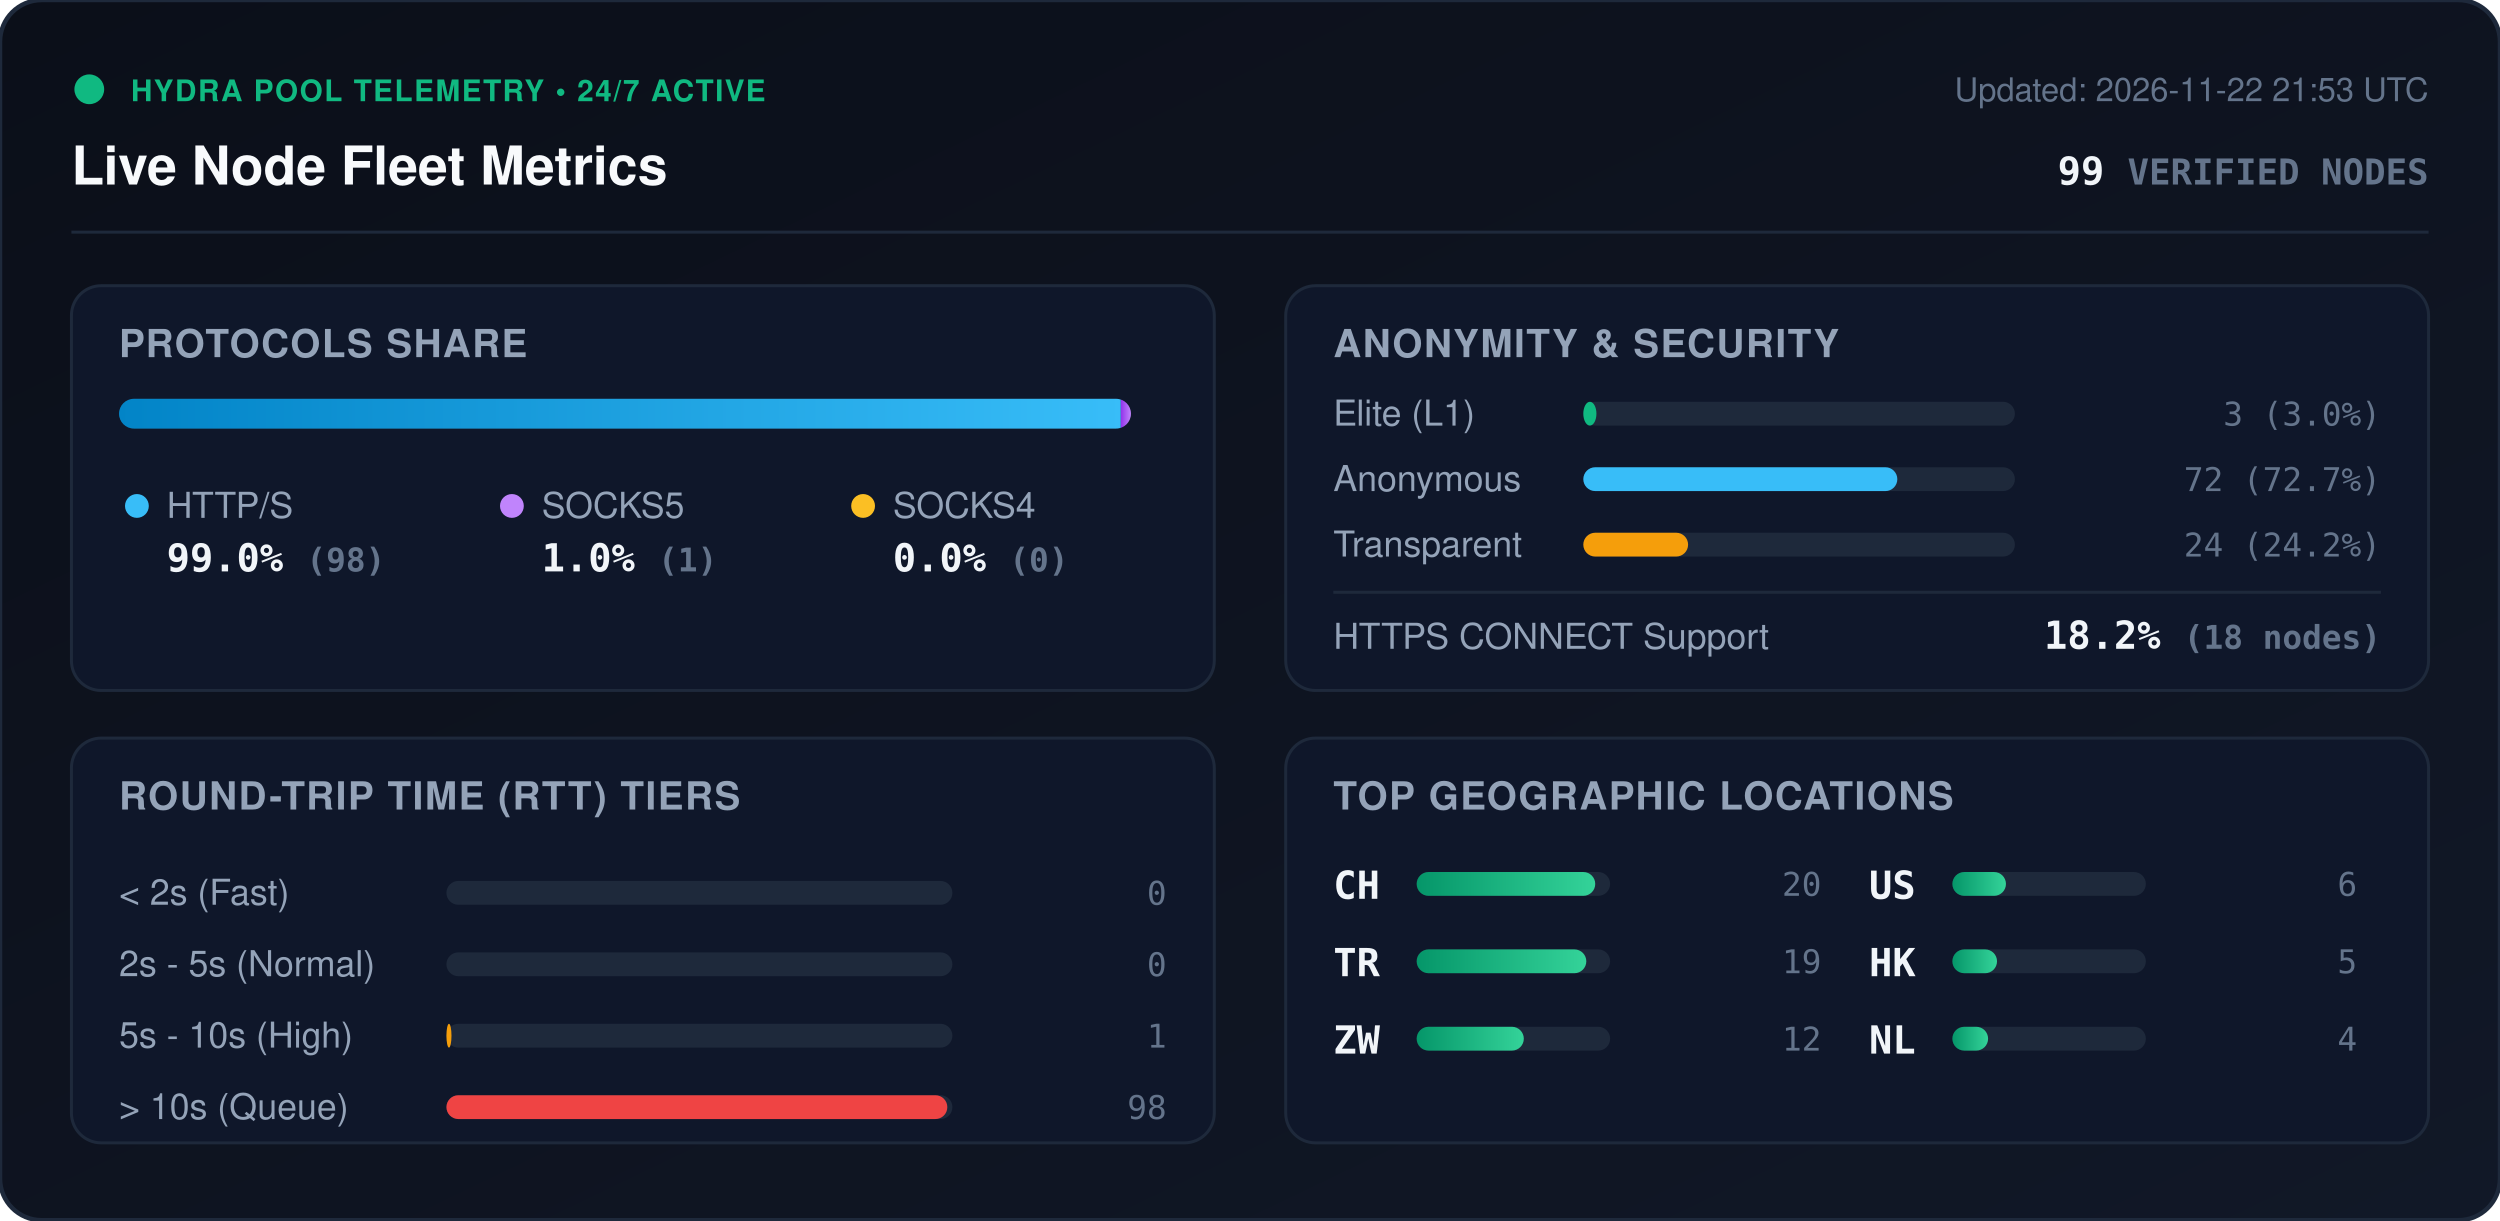
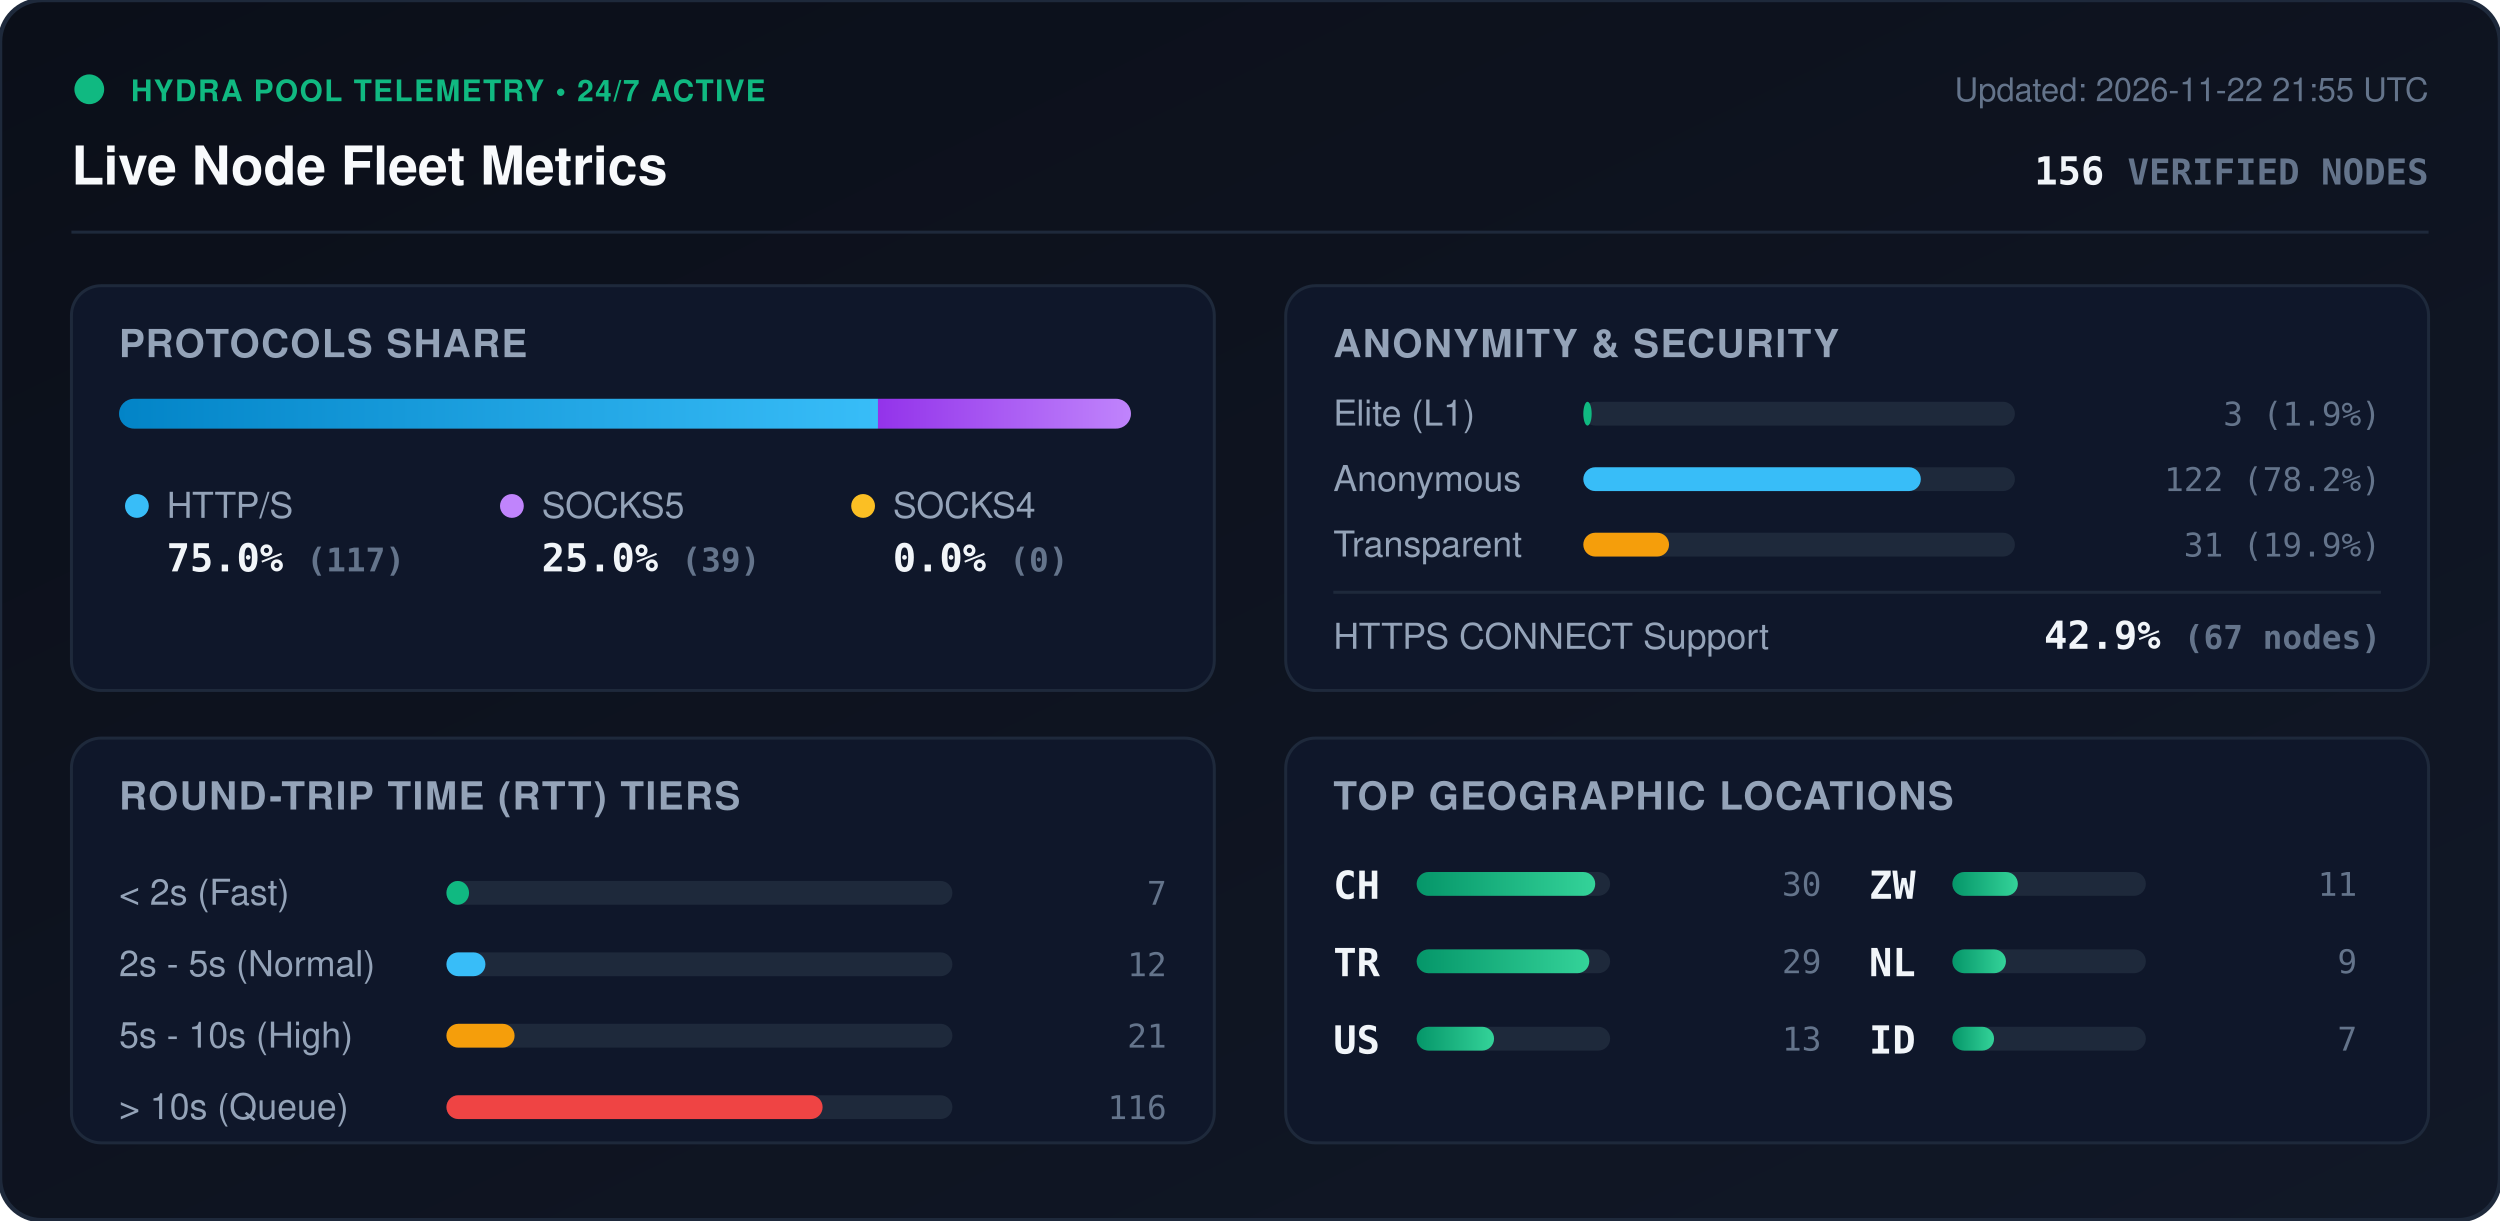
<svg xmlns="http://www.w3.org/2000/svg" viewBox="0 0 840 410" width="840" height="410" style="max-width: 100%; height: auto;">
  <defs>
    <linearGradient id="bg" x1="0%" y1="0%" x2="100%" y2="100%">
      <stop offset="0%" stop-color="#0b0f19" />
      <stop offset="100%" stop-color="#111827" />
    </linearGradient>
    <linearGradient id="bar-http" x1="0%" y1="0%" x2="100%" y2="0%">
      <stop offset="0%" stop-color="#0284c7" />
      <stop offset="100%" stop-color="#38bdf8" />
    </linearGradient>
    <linearGradient id="bar-socks5" x1="0%" y1="0%" x2="100%" y2="0%">
      <stop offset="0%" stop-color="#9333ea" />
      <stop offset="100%" stop-color="#c084fc" />
    </linearGradient>
    <linearGradient id="bar-socks4" x1="0%" y1="0%" x2="100%" y2="0%">
      <stop offset="0%" stop-color="#d97706" />
      <stop offset="100%" stop-color="#fbbf24" />
    </linearGradient>
    <linearGradient id="bar-green" x1="0%" y1="0%" x2="100%" y2="0%">
      <stop offset="0%" stop-color="#059669" />
      <stop offset="100%" stop-color="#34d399" />
    </linearGradient>
    <clipPath id="prog-track-clip">
      <rect width="340.0" height="10" rx="5" />
    </clipPath>
    <style>
      .title { font: 700 18px -apple-system, BlinkMacSystemFont, 'Segoe UI', Helvetica, Arial, sans-serif; fill: #f8fafc; }
      .sub { font: 500 11px -apple-system, BlinkMacSystemFont, 'Segoe UI', Helvetica, Arial, sans-serif; fill: #64748b; }
      .section-hdr { font: 600 13px -apple-system, BlinkMacSystemFont, 'Segoe UI', Helvetica, Arial, sans-serif; fill: #94a3b8; letter-spacing: 0.5px; }
      .metric-val { font: 700 13px -apple-system, BlinkMacSystemFont, 'Segoe UI', Helvetica, Arial, sans-serif; fill: #f1f5f9; }
      .metric-lbl { font: 500 12px -apple-system, BlinkMacSystemFont, 'Segoe UI', Helvetica, Arial, sans-serif; fill: #94a3b8; }
      .badge-txt { font: 700 10px -apple-system, BlinkMacSystemFont, 'Segoe UI', Helvetica, Arial, sans-serif; fill: #10b981; letter-spacing: 0.5px; }
      .mono { font-family: ui-monospace, SFMono-Regular, Menlo, Monaco, Consolas, monospace; }
      .pulse { animation: beacon 2s infinite ease-in-out; }
      @keyframes beacon { 0%, 100% { opacity: 1; } 50% { opacity: 0.35; } }
    </style>
  </defs>
  <rect width="840" height="410" rx="14" fill="url(#bg)" stroke="#1e293b" stroke-width="1.5" />
  <g transform="translate(24, 24)">
    <circle cx="6" cy="6" r="5" fill="#10b981" class="pulse" />
    <text x="20" y="10" class="badge-txt">HYDRA POOL TELEMETRY • 24/7 ACTIVE</text>
    <text x="0" y="38" class="title">Live Node Fleet Metrics</text>
-     <text x="792" y="10" text-anchor="end" class="sub">Updated: 2026-11-22 21:53 UTC</text>
-     <text x="792" y="38" text-anchor="end" class="metric-val mono" fill="#38bdf8">99 <tspan font-size="12" fill="#64748b">VERIFIED NODES</tspan>
+     <text x="792" y="10" text-anchor="end" class="sub">Updated: 2026-11-22 21:55 UTC</text>
+     <text x="792" y="38" text-anchor="end" class="metric-val mono" fill="#38bdf8">156 <tspan font-size="12" fill="#64748b">VERIFIED NODES</tspan>
    </text>
  </g>
  <line x1="24" y1="78" x2="816" y2="78" stroke="#1e293b" stroke-width="1" />
  <g transform="translate(24, 96)">
    <rect width="384" height="136" rx="10" fill="#0f172a" stroke="#1e293b" />
    <text x="16" y="24" class="section-hdr">PROTOCOLS SHARE</text>
    <g transform="translate(16, 38)">
      <rect width="340.0" height="10" rx="5" fill="#1e293b" />
      <g clip-path="url(#prog-track-clip)">
-         <rect x="0" width="336.6" height="10" fill="url(#bar-http)" />
-         <rect x="336.6" width="3.4" height="10" fill="url(#bar-socks5)" />
+         <rect x="0" width="255.0" height="10" fill="url(#bar-http)" />
+         <rect x="255.0" width="85.0" height="10" fill="url(#bar-socks5)" />
        <rect x="340.0" width="0.0" height="10" fill="url(#bar-socks4)" />
      </g>
    </g>
    <g transform="translate(16, 68)">
      <circle cx="6" cy="6" r="4" fill="#38bdf8" />
      <text x="16" y="10" class="metric-lbl">HTTP/S</text>
-       <text x="16" y="28" class="metric-val mono">99.0% <tspan font-size="11" fill="#64748b">(98)</tspan>
+       <text x="16" y="28" class="metric-val mono">75.0% <tspan font-size="11" fill="#64748b">(117)</tspan>
      </text>
      <circle cx="132" cy="6" r="4" fill="#c084fc" />
      <text x="142" y="10" class="metric-lbl">SOCKS5</text>
-       <text x="142" y="28" class="metric-val mono">1.0% <tspan font-size="11" fill="#64748b">(1)</tspan>
+       <text x="142" y="28" class="metric-val mono">25.0% <tspan font-size="11" fill="#64748b">(39)</tspan>
      </text>
      <circle cx="250" cy="6" r="4" fill="#fbbf24" />
      <text x="260" y="10" class="metric-lbl">SOCKS4</text>
      <text x="260" y="28" class="metric-val mono">0.0% <tspan font-size="11" fill="#64748b">(0)</tspan>
      </text>
    </g>
  </g>
  <g transform="translate(432, 96)">
    <rect width="384" height="136" rx="10" fill="#0f172a" stroke="#1e293b" />
    <text x="16" y="24" class="section-hdr">ANONYMITY &amp; SECURITY</text>
    <text x="16" y="47" class="metric-lbl">Elite (L1)</text>
    <rect x="100" y="39" width="145.0" height="8" rx="4" fill="#1e293b" />
-     <rect x="100" y="39" width="4.4" height="8" rx="4" fill="#10b981" />
-     <text x="368" y="47" text-anchor="end" class="mono sub" fill="#e2e8f0">3 (3.0%)</text>
+     <rect x="100" y="39" width="2.8" height="8" rx="4" fill="#10b981" />
+     <text x="368" y="47" text-anchor="end" class="mono sub" fill="#e2e8f0">3 (1.9%)</text>
    <text x="16" y="69" class="metric-lbl">Anonymous</text>
    <rect x="100" y="61" width="145.0" height="8" rx="4" fill="#1e293b" />
-     <rect x="100" y="61" width="105.5" height="8" rx="4" fill="#38bdf8" />
-     <text x="368" y="69" text-anchor="end" class="mono sub" fill="#e2e8f0">72 (72.7%)</text>
+     <rect x="100" y="61" width="113.4" height="8" rx="4" fill="#38bdf8" />
+     <text x="368" y="69" text-anchor="end" class="mono sub" fill="#e2e8f0">122 (78.2%)</text>
    <text x="16" y="91" class="metric-lbl">Transparent</text>
    <rect x="100" y="83" width="145.0" height="8" rx="4" fill="#1e293b" />
-     <rect x="100" y="83" width="35.2" height="8" rx="4" fill="#f59e0b" />
-     <text x="368" y="91" text-anchor="end" class="mono sub" fill="#e2e8f0">24 (24.2%)</text>
+     <rect x="100" y="83" width="28.8" height="8" rx="4" fill="#f59e0b" />
+     <text x="368" y="91" text-anchor="end" class="mono sub" fill="#e2e8f0">31 (19.9%)</text>
    <line x1="16" y1="103" x2="368" y2="103" stroke="#1e293b" stroke-width="1" />
    <text x="16" y="122" class="metric-lbl">HTTPS CONNECT Support</text>
-     <text x="368" y="122" text-anchor="end" class="metric-val mono" fill="#34d399">18.2% <tspan font-size="11" fill="#64748b">(18 nodes)</tspan>
+     <text x="368" y="122" text-anchor="end" class="metric-val mono" fill="#34d399">42.9% <tspan font-size="11" fill="#64748b">(67 nodes)</tspan>
    </text>
  </g>
  <g transform="translate(24, 248)">
    <rect width="384" height="136" rx="10" fill="#0f172a" stroke="#1e293b" />
    <text x="16" y="24" class="section-hdr">ROUND-TRIP TIME (RTT) TIERS</text>
    <g transform="translate(16, 42)">
      <text x="0" y="14" class="metric-lbl">&lt; 2s (Fast)</text>
      <rect x="110" y="6" width="170" height="8" rx="4" fill="#1e293b" />
-       <rect x="110" y="6" width="0.0" height="8" rx="4" fill="#10b981" />
-       <text x="352" y="14" text-anchor="end" class="mono sub">0</text>
+       <rect x="110" y="6" width="7.6" height="8" rx="4" fill="#10b981" />
+       <text x="352" y="14" text-anchor="end" class="mono sub">7</text>
      <text x="0" y="38" class="metric-lbl">2s - 5s (Normal)</text>
      <rect x="110" y="30" width="170" height="8" rx="4" fill="#1e293b" />
-       <rect x="110" y="30" width="0.0" height="8" rx="4" fill="#38bdf8" />
-       <text x="352" y="38" text-anchor="end" class="mono sub">0</text>
+       <rect x="110" y="30" width="13.1" height="8" rx="4" fill="#38bdf8" />
+       <text x="352" y="38" text-anchor="end" class="mono sub">12</text>
      <text x="0" y="62" class="metric-lbl">5s - 10s (High)</text>
      <rect x="110" y="54" width="170" height="8" rx="4" fill="#1e293b" />
-       <rect x="110" y="54" width="1.7" height="8" rx="4" fill="#f59e0b" />
-       <text x="352" y="62" text-anchor="end" class="mono sub">1</text>
+       <rect x="110" y="54" width="22.9" height="8" rx="4" fill="#f59e0b" />
+       <text x="352" y="62" text-anchor="end" class="mono sub">21</text>
      <text x="0" y="86" class="metric-lbl">&gt; 10s (Queue)</text>
      <rect x="110" y="78" width="170" height="8" rx="4" fill="#1e293b" />
-       <rect x="110" y="78" width="168.3" height="8" rx="4" fill="#ef4444" />
-       <text x="352" y="86" text-anchor="end" class="mono sub">98</text>
+       <rect x="110" y="78" width="126.4" height="8" rx="4" fill="#ef4444" />
+       <text x="352" y="86" text-anchor="end" class="mono sub">116</text>
    </g>
  </g>
  <g transform="translate(432, 248)">
    <rect width="384" height="136" rx="10" fill="#0f172a" stroke="#1e293b" />
    <text x="16" y="24" class="section-hdr">TOP GEOGRAPHIC LOCATIONS</text>
    <g transform="translate(16, 42)">
      <g transform="translate(0, 0)">
        <text x="0" y="12" class="mono metric-val" font-size="12">CH</text>
        <rect x="28" y="3" width="65" height="8" rx="4" fill="#1e293b" />
        <rect x="28" y="3" width="60.0" height="8" rx="4" fill="url(#bar-green)" />
-         <text x="164" y="11" text-anchor="end" class="mono sub">20</text>
+         <text x="164" y="11" text-anchor="end" class="mono sub">30</text>
      </g>
      <g transform="translate(0, 26)">
        <text x="0" y="12" class="mono metric-val" font-size="12">TR</text>
        <rect x="28" y="3" width="65" height="8" rx="4" fill="#1e293b" />
-         <rect x="28" y="3" width="57.0" height="8" rx="4" fill="url(#bar-green)" />
-         <text x="164" y="11" text-anchor="end" class="mono sub">19</text>
+         <rect x="28" y="3" width="58.0" height="8" rx="4" fill="url(#bar-green)" />
+         <text x="164" y="11" text-anchor="end" class="mono sub">29</text>
      </g>
      <g transform="translate(0, 52)">
+         <text x="0" y="12" class="mono metric-val" font-size="12">US</text>
+         <rect x="28" y="3" width="65" height="8" rx="4" fill="#1e293b" />
+         <rect x="28" y="3" width="26.0" height="8" rx="4" fill="url(#bar-green)" />
+         <text x="164" y="11" text-anchor="end" class="mono sub">13</text>
+       </g>
+       <g transform="translate(180, 0)">
        <text x="0" y="12" class="mono metric-val" font-size="12">ZW</text>
        <rect x="28" y="3" width="65" height="8" rx="4" fill="#1e293b" />
-         <rect x="28" y="3" width="36.0" height="8" rx="4" fill="url(#bar-green)" />
-         <text x="164" y="11" text-anchor="end" class="mono sub">12</text>
+         <rect x="28" y="3" width="22.0" height="8" rx="4" fill="url(#bar-green)" />
+         <text x="164" y="11" text-anchor="end" class="mono sub">11</text>
      </g>
-       <g transform="translate(180, 0)">
-         <text x="0" y="12" class="mono metric-val" font-size="12">US</text>
+       <g transform="translate(180, 26)">
+         <text x="0" y="12" class="mono metric-val" font-size="12">NL</text>
        <rect x="28" y="3" width="65" height="8" rx="4" fill="#1e293b" />
        <rect x="28" y="3" width="18.0" height="8" rx="4" fill="url(#bar-green)" />
-         <text x="164" y="11" text-anchor="end" class="mono sub">6</text>
-       </g>
-       <g transform="translate(180, 26)">
-         <text x="0" y="12" class="mono metric-val" font-size="12">HK</text>
-         <rect x="28" y="3" width="65" height="8" rx="4" fill="#1e293b" />
-         <rect x="28" y="3" width="15.0" height="8" rx="4" fill="url(#bar-green)" />
-         <text x="164" y="11" text-anchor="end" class="mono sub">5</text>
+         <text x="164" y="11" text-anchor="end" class="mono sub">9</text>
      </g>
      <g transform="translate(180, 52)">
-         <text x="0" y="12" class="mono metric-val" font-size="12">NL</text>
+         <text x="0" y="12" class="mono metric-val" font-size="12">ID</text>
        <rect x="28" y="3" width="65" height="8" rx="4" fill="#1e293b" />
-         <rect x="28" y="3" width="12.0" height="8" rx="4" fill="url(#bar-green)" />
-         <text x="164" y="11" text-anchor="end" class="mono sub">4</text>
+         <rect x="28" y="3" width="14.0" height="8" rx="4" fill="url(#bar-green)" />
+         <text x="164" y="11" text-anchor="end" class="mono sub">7</text>
      </g>
    </g>
  </g>
</svg>
